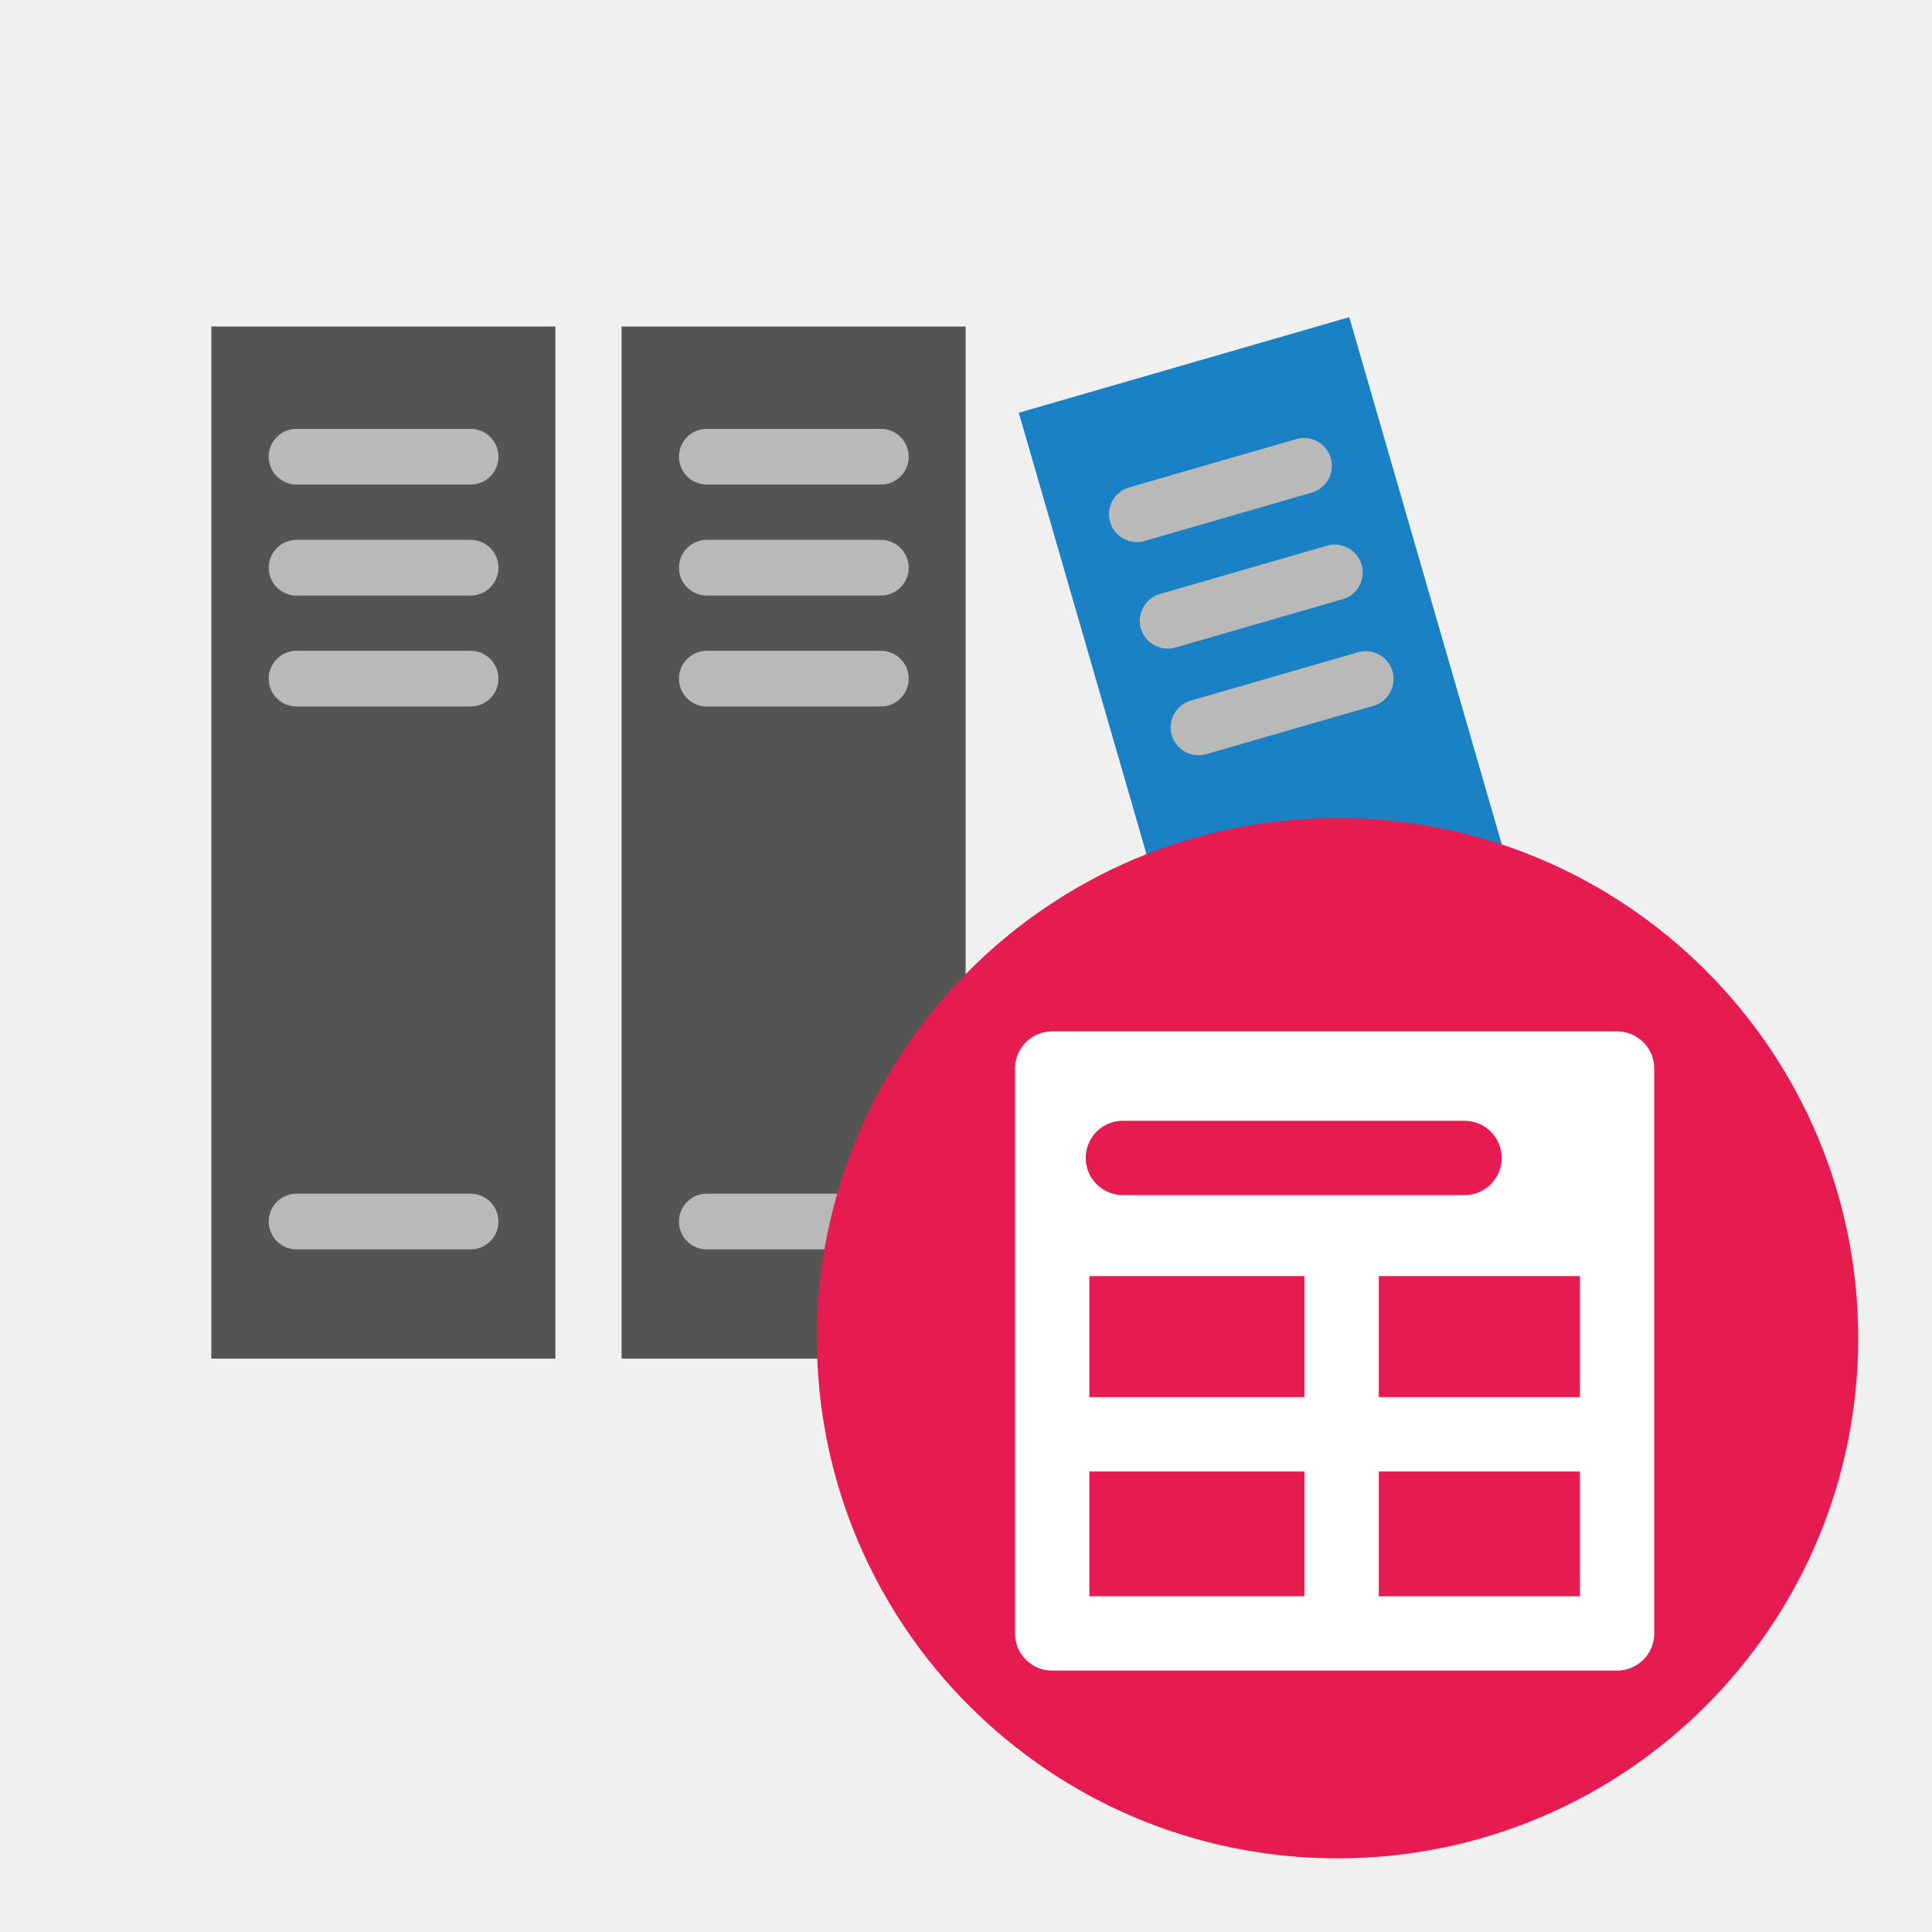
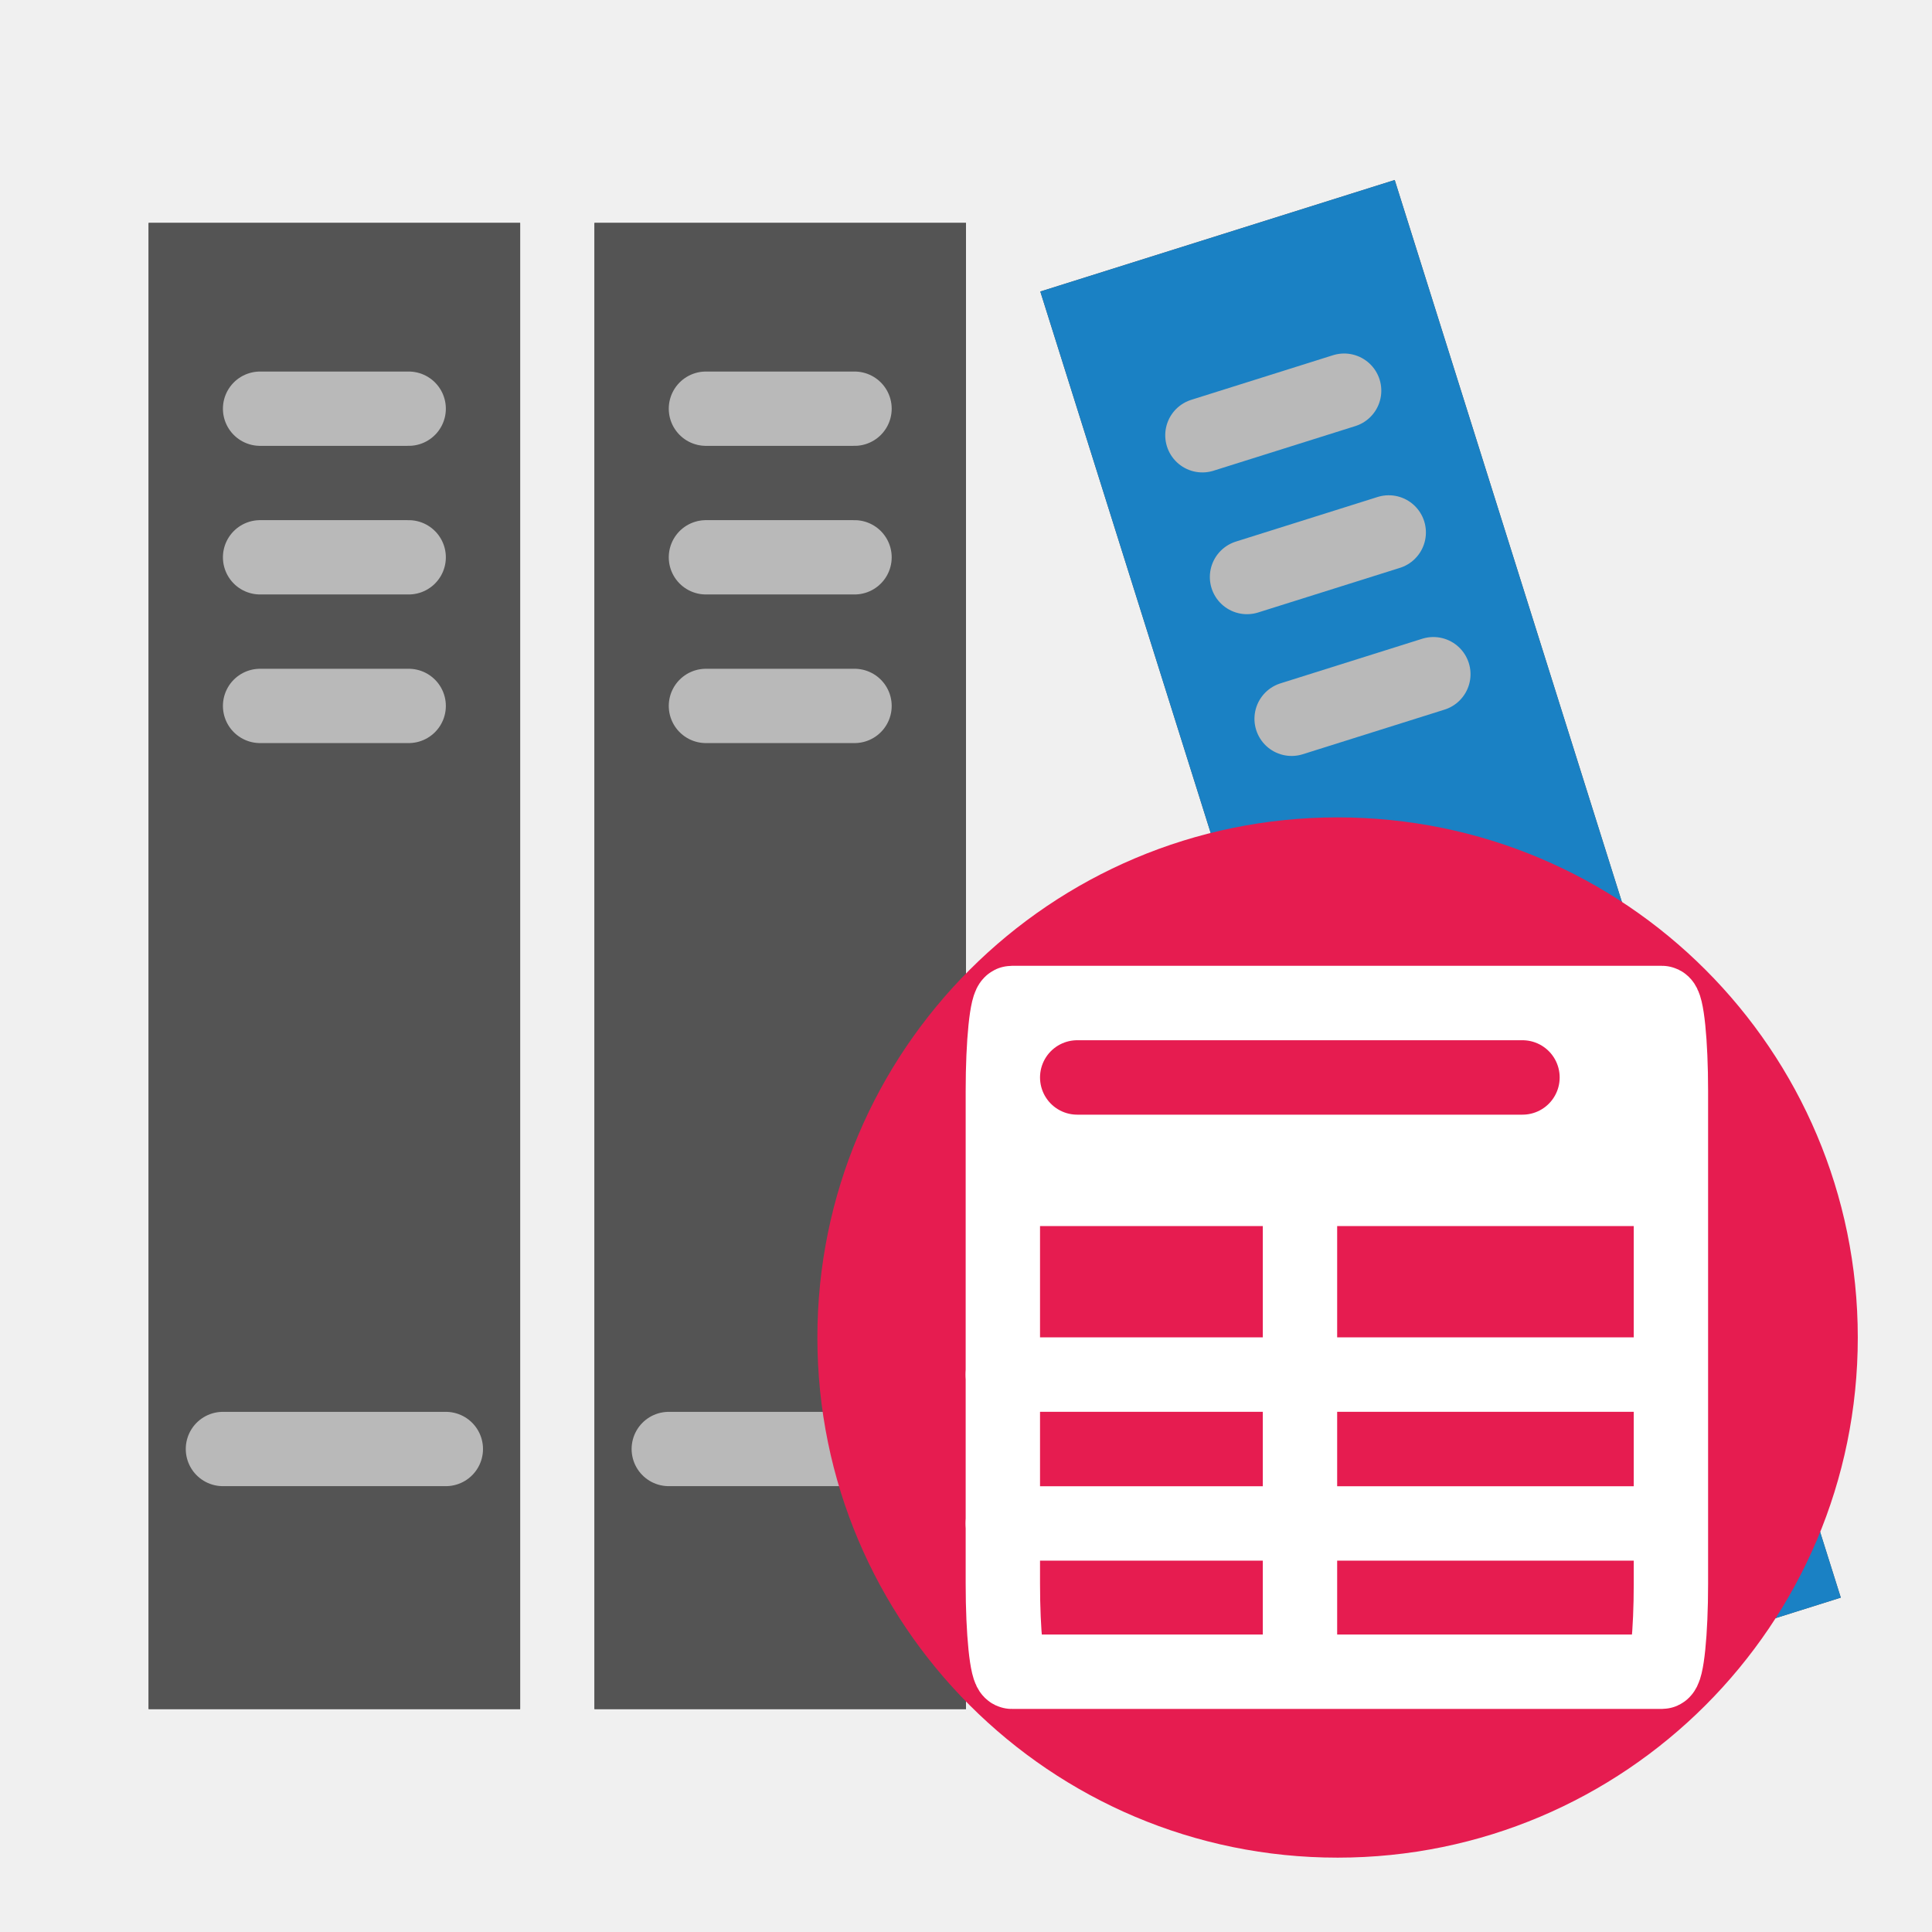
<svg xmlns="http://www.w3.org/2000/svg" id="Слой_1" data-name="Слой 1" viewBox="0 0 26 26" version="1.1">
  <defs id="defs5">
-     <style id="style3">.cls-1{fill:#b9b9b9;}.cls-2{fill:#545454;}.cls-3,.cls-6,.cls-8{fill:none;stroke-linecap:round;stroke-linejoin:round;}.cls-3{stroke:#b9b9b9;stroke-width:0.75px;}.cls-4{fill:#1a81c4;}.cls-5{fill:#e61c50;}.cls-6{stroke:#fff;}.cls-7{fill:#fff;}.cls-8{stroke:#e61c50;}</style>
+     <style id="style3">.cls-1{fill:#b9b9b9;}.cls-2{fill:#545454;}.cls-3{fill:none;stroke:#b9b9b9;stroke-linecap:round;stroke-linejoin:round;stroke-width:0.75px;}.cls-4{fill:#1a81c4;}</style>
  </defs>
-   <rect class="cls-2" x="2.844" y="4.394" width="4.63" height="13.89" id="rect11" />
-   <line class="cls-3" x1="3.991" y1="9.133" x2="6.333" y2="9.133" id="line13" />
-   <line class="cls-3" x1="3.991" y1="16.439" x2="6.333" y2="16.439" id="line15" />
-   <line class="cls-3" x1="3.991" y1="7.64" x2="6.333" y2="7.64" id="line17" />
-   <line class="cls-3" x1="3.991" y1="6.146" x2="6.333" y2="6.146" id="line19" />
-   <rect class="cls-2" x="8.365" y="4.394" width="4.63" height="13.89" id="rect21" />
-   <line class="cls-3" x1="9.512" y1="9.133" x2="11.854" y2="9.133" id="line23" />
-   <line class="cls-3" x1="9.512" y1="16.439" x2="11.854" y2="16.439" id="line25" />
-   <line class="cls-3" x1="9.512" y1="7.64" x2="11.854" y2="7.64" id="line27" />
-   <line class="cls-3" x1="9.512" y1="6.146" x2="11.854" y2="6.146" id="line29" />
-   <rect class="cls-4" x="15.549" y="4.639" width="4.63" height="13.89" transform="matrix(0.9606, -0.2779, 0.2779, 0.9606, -2.5152, 5.4196)" id="rect31" />
-   <line class="cls-3" x1="16.129" y1="9.789" x2="18.379" y2="9.138" id="line33" />
-   <line class="cls-3" x1="18.159" y1="16.808" x2="20.409" y2="16.157" id="line35" />
-   <line class="cls-3" x1="15.714" y1="8.354" x2="17.964" y2="7.704" id="line37" />
-   <line class="cls-3" x1="15.299" y1="6.92" x2="17.549" y2="6.269" id="line39" />
-   <ellipse class="cls-5" cx="18" cy="18.009" rx="7.007" ry="7" id="ellipse41" />
-   <rect class="cls-6" x="14.16" y="14.38" width="7.602" height="7.602" id="rect43" />
-   <line class="cls-6" x1="14.43" y1="19.302" x2="21.522" y2="19.302" id="line45" />
-   <polygon class="cls-7" points="21.522 17.173 14.43 17.173 14.43 14.621 21.416 14.621 21.522 17.173" id="polygon47" />
-   <line class="cls-6" x1="18.055" y1="17.155" x2="18.055" y2="21.783" id="line49" />
-   <line class="cls-8" x1="15.111" y1="15.583" x2="19.709" y2="15.583" id="line51" />
+   <g id="g865">
+     <g id="g933">
+       <g id="g853">
+         <rect class="cls-2" x="2" y="3" width="5" height="20" id="rect11" style="stroke-width:1" />
+         <line class="cls-3" x1="3.161" y1="9.418" x2="5.839" y2="9.418" id="line13" />
+         <line class="cls-3" x1="3.161" y1="17.77" x2="5.839" y2="17.77" id="line15" />
+         <line class="cls-3" x1="3.161" y1="7.71" x2="5.839" y2="7.71" id="line17" />
+         <line class="cls-3" x1="3.161" y1="6.003" x2="5.839" y2="6.003" id="line19" />
+       </g>
+       <rect class="cls-2" x="2" y="3" width="5" height="20" id="rect855" style="stroke-width:1" />
+       <path id="line863" style="fill:none;stroke:#b9b9b9;stroke-width:1;stroke-linecap:round;stroke-linejoin:round;stroke-miterlimit:4;stroke-dasharray:none" d="m 3.5,5.5 h 2" />
+       <path id="path888" style="fill:none;stroke:#b9b9b9;stroke-width:1;stroke-linecap:round;stroke-linejoin:round;stroke-miterlimit:4;stroke-dasharray:none" d="m 3.5,7.5 h 2" />
+       <path id="path890" style="fill:none;stroke:#b9b9b9;stroke-width:1;stroke-linecap:round;stroke-linejoin:round;stroke-miterlimit:4;stroke-dasharray:none" d="m 3.5,9.5 h 2" />
+       <path id="path892" style="fill:none;stroke:#b9b9b9;stroke-width:1;stroke-linecap:round;stroke-linejoin:round;stroke-miterlimit:4;stroke-dasharray:none" d="M 3,19.5 H 6" />
+     </g>
+     <g id="g957" transform="translate(6)">
+       <g id="g945">
+         <rect class="cls-2" x="2" y="3" width="5" height="20" id="rect935" style="stroke-width:1" />
+         <line class="cls-3" x1="3.161" y1="9.418" x2="5.839" y2="9.418" id="line937" />
+         <line class="cls-3" x1="3.161" y1="17.77" x2="5.839" y2="17.77" id="line939" />
+         <line class="cls-3" x1="3.161" y1="7.71" x2="5.839" y2="7.71" id="line941" />
+         <line class="cls-3" x1="3.161" y1="6.003" x2="5.839" y2="6.003" id="line943" />
+       </g>
+       <rect class="cls-2" x="2" y="3" width="5" height="20" id="rect947" style="stroke-width:1" />
+       <path id="path949" style="fill:none;stroke:#b9b9b9;stroke-width:1;stroke-linecap:round;stroke-linejoin:round;stroke-miterlimit:4;stroke-dasharray:none" d="m 3.5,5.5 h 2" />
+       <path id="path951" style="fill:none;stroke:#b9b9b9;stroke-width:1;stroke-linecap:round;stroke-linejoin:round;stroke-miterlimit:4;stroke-dasharray:none" d="m 3.5,7.5 h 2" />
+       <path id="path953" style="fill:none;stroke:#b9b9b9;stroke-width:1;stroke-linecap:round;stroke-linejoin:round;stroke-miterlimit:4;stroke-dasharray:none" d="m 3.5,9.5 h 2" />
+       <path id="path955" style="fill:none;stroke:#b9b9b9;stroke-width:1;stroke-linecap:round;stroke-linejoin:round;stroke-miterlimit:4;stroke-dasharray:none" d="M 3,19.5 H 6" />
+     </g>
+     <g id="g981" transform="translate(17)">
+       <g id="g994" transform="rotate(-17.46717,2.504798,19.73537)">
+         <g id="g969">
+           <rect class="cls-2" x="2" y="3" width="5" height="20" id="rect959" style="stroke-width:1" />
+           <line class="cls-3" x1="3.161" y1="9.418" x2="5.839" y2="9.418" id="line961" />
+           <line class="cls-3" x1="3.161" y1="17.77" x2="5.839" y2="17.77" id="line963" />
+           <line class="cls-3" x1="3.161" y1="7.71" x2="5.839" y2="7.71" id="line965" />
+           <line class="cls-3" x1="3.161" y1="6.003" x2="5.839" y2="6.003" id="line967" />
+         </g>
+         <rect class="cls-2" x="2" y="3" width="5" height="20" id="rect971" style="fill:#1a81c4;fill-opacity:1;stroke-width:1" />
+         <path id="path973" style="fill:none;stroke:#b9b9b9;stroke-width:1;stroke-linecap:round;stroke-linejoin:round;stroke-miterlimit:4;stroke-dasharray:none" d="m 3.5,5.5 h 2" />
+         <path id="path975" style="fill:none;stroke:#b9b9b9;stroke-width:1;stroke-linecap:round;stroke-linejoin:round;stroke-miterlimit:4;stroke-dasharray:none" d="m 3.5,7.5 h 2" />
+         <path id="path977" style="fill:none;stroke:#b9b9b9;stroke-width:1;stroke-linecap:round;stroke-linejoin:round;stroke-miterlimit:4;stroke-dasharray:none" d="m 3.5,9.5 h 2" />
+         <path id="path979" style="fill:none;stroke:#b9b9b9;stroke-width:1;stroke-linecap:round;stroke-linejoin:round;stroke-miterlimit:4;stroke-dasharray:none" d="M 3,19.5 H 6" />
+       </g>
+       <g id="g1009" transform="matrix(0.9990723,0,0,0.9990722,-0.03711142,0.2868779)" style="stroke-width:1.001">
+         <g id="g1561" style="display:inline" transform="matrix(3.783037,0,0,3.783037,-17.44162,-0.8199015)">
+           <g id="g1652" transform="matrix(0.9990581,0,0,1,-0.1392106,-0.1237555)" style="stroke-width:1.001">
+             <ellipse class="cls-5" cx="5.029" cy="5.027" rx="1.854" ry="1.852" id="ellipse41" style="fill:#e61c50;stroke-width:0.265" />
+             <polygon class="cls-7" points="14.43,17.173 14.43,14.621 21.416,14.621 21.522,17.173 " id="polygon47" style="fill:#ffffff;stroke-width:0.819" transform="matrix(0.3357657,0,0,0.3110306,-1.00864,-0.7111195)" />
+             <rect class="cls-6" x="3.836" y="3.836" width="2.381" height="2.381" id="rect43" style="fill:none;stroke:#ffffff;stroke-width:0.265;stroke-linecap:round;stroke-linejoin:round" ry="0.313" rx="0.032" />
+             <path id="line45" style="fill:none;stroke:#ffffff;stroke-width:0.265;stroke-linecap:round;stroke-linejoin:round" d="M 3.836,5.159 H 6.085" />
+             <line class="cls-6" x1="4.895" y1="4.366" x2="4.895" y2="6.169" id="line49" style="fill:none;stroke:#ffffff;stroke-width:0.265;stroke-linecap:round;stroke-linejoin:round" />
+             <path id="line51" style="fill:none;stroke:#e61c50;stroke-width:0.265;stroke-linecap:round;stroke-linejoin:round" d="m 4.101,4.101 h 1.587" />
+             <path id="path1641" style="fill:none;stroke:#ffffff;stroke-width:0.265;stroke-linecap:round;stroke-linejoin:round" d="M 3.836,5.689 H 6.085" />
+           </g>
+         </g>
+       </g>
+     </g>
+   </g>
</svg>
